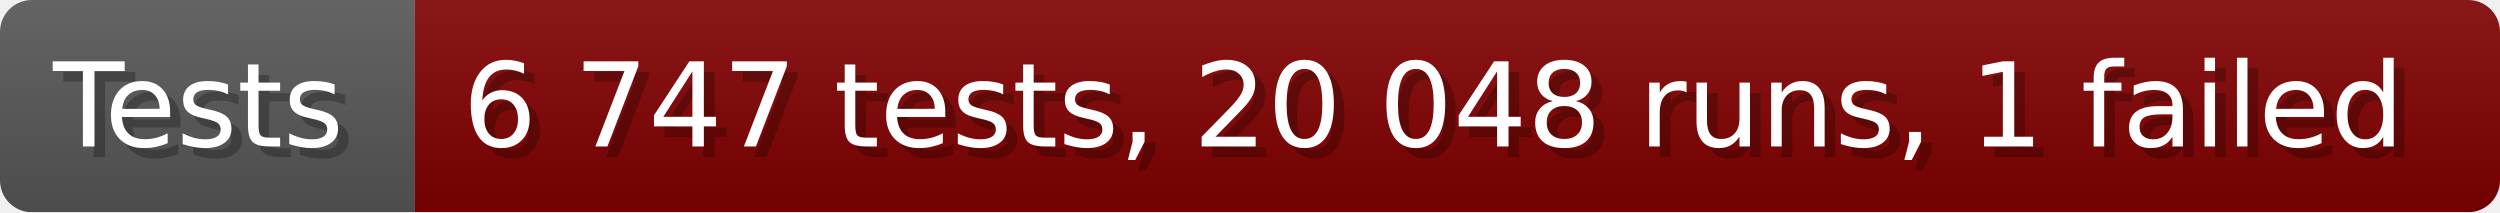
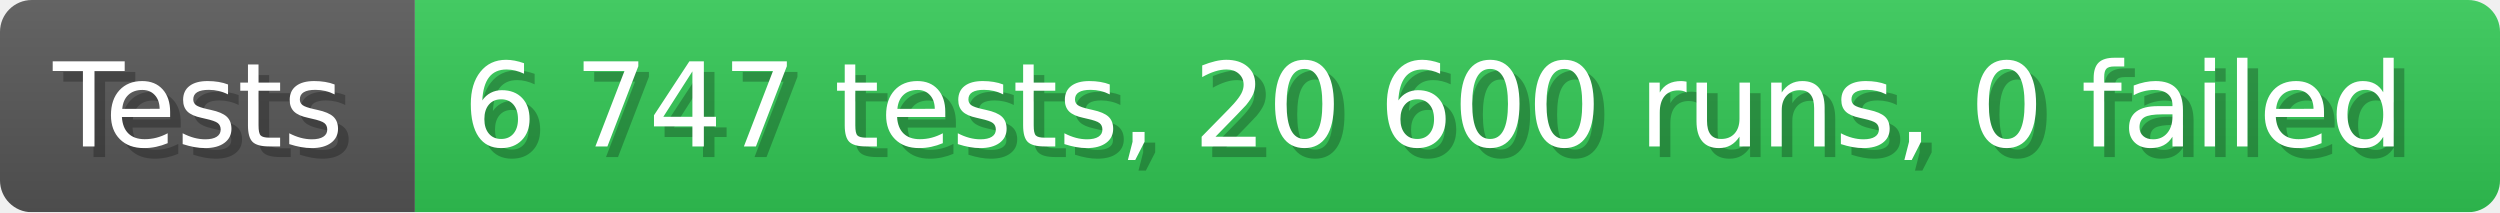
- <svg xmlns="http://www.w3.org/2000/svg" width="235.6" height="20" viewBox="0 0 2356 200" role="img" aria-label="Tests: 6 747 tests, 20 048 runs, 1 failed">
+ <svg xmlns="http://www.w3.org/2000/svg" width="235.6" height="20" viewBox="0 0 2356 200" role="img" aria-label="Tests: 6 747 tests, 20 600 runs, 0 failed">
  <linearGradient id="a" x2="0" y2="100%">
    <stop offset="0" stop-opacity=".1" stop-color="#EEE" />
    <stop offset="1" stop-opacity=".1" />
  </linearGradient>
  <mask id="m">
    <rect width="2356" height="200" rx="30" fill="#FFF" />
  </mask>
  <g mask="url(#m)">
    <rect width="391" height="200" fill="#555" />
-     <rect width="1965" height="200" fill="#800000" x="391" />
+     <rect width="1965" height="200" fill="#31c653" x="391" />
    <rect width="2356" height="200" fill="url(#a)" />
  </g>
  <g aria-hidden="true" fill="#fff" text-anchor="start" font-family="Verdana,DejaVu Sans,sans-serif" font-size="110">
    <text x="60" y="148" textLength="291" fill="#000" opacity="0.25">Tests</text>
    <text x="50" y="138" textLength="291">Tests</text>
-     <text x="446" y="148" textLength="1865" fill="#000" opacity="0.25">6 747 tests, 20 048 runs, 1 failed</text>
-     <text x="436" y="138" textLength="1865">6 747 tests, 20 048 runs, 1 failed</text>
+     <text x="446" y="148" textLength="1865" fill="#000" opacity="0.25">6 747 tests, 20 600 runs, 0 failed</text>
+     <text x="436" y="138" textLength="1865">6 747 tests, 20 600 runs, 0 failed</text>
  </g>
</svg>
